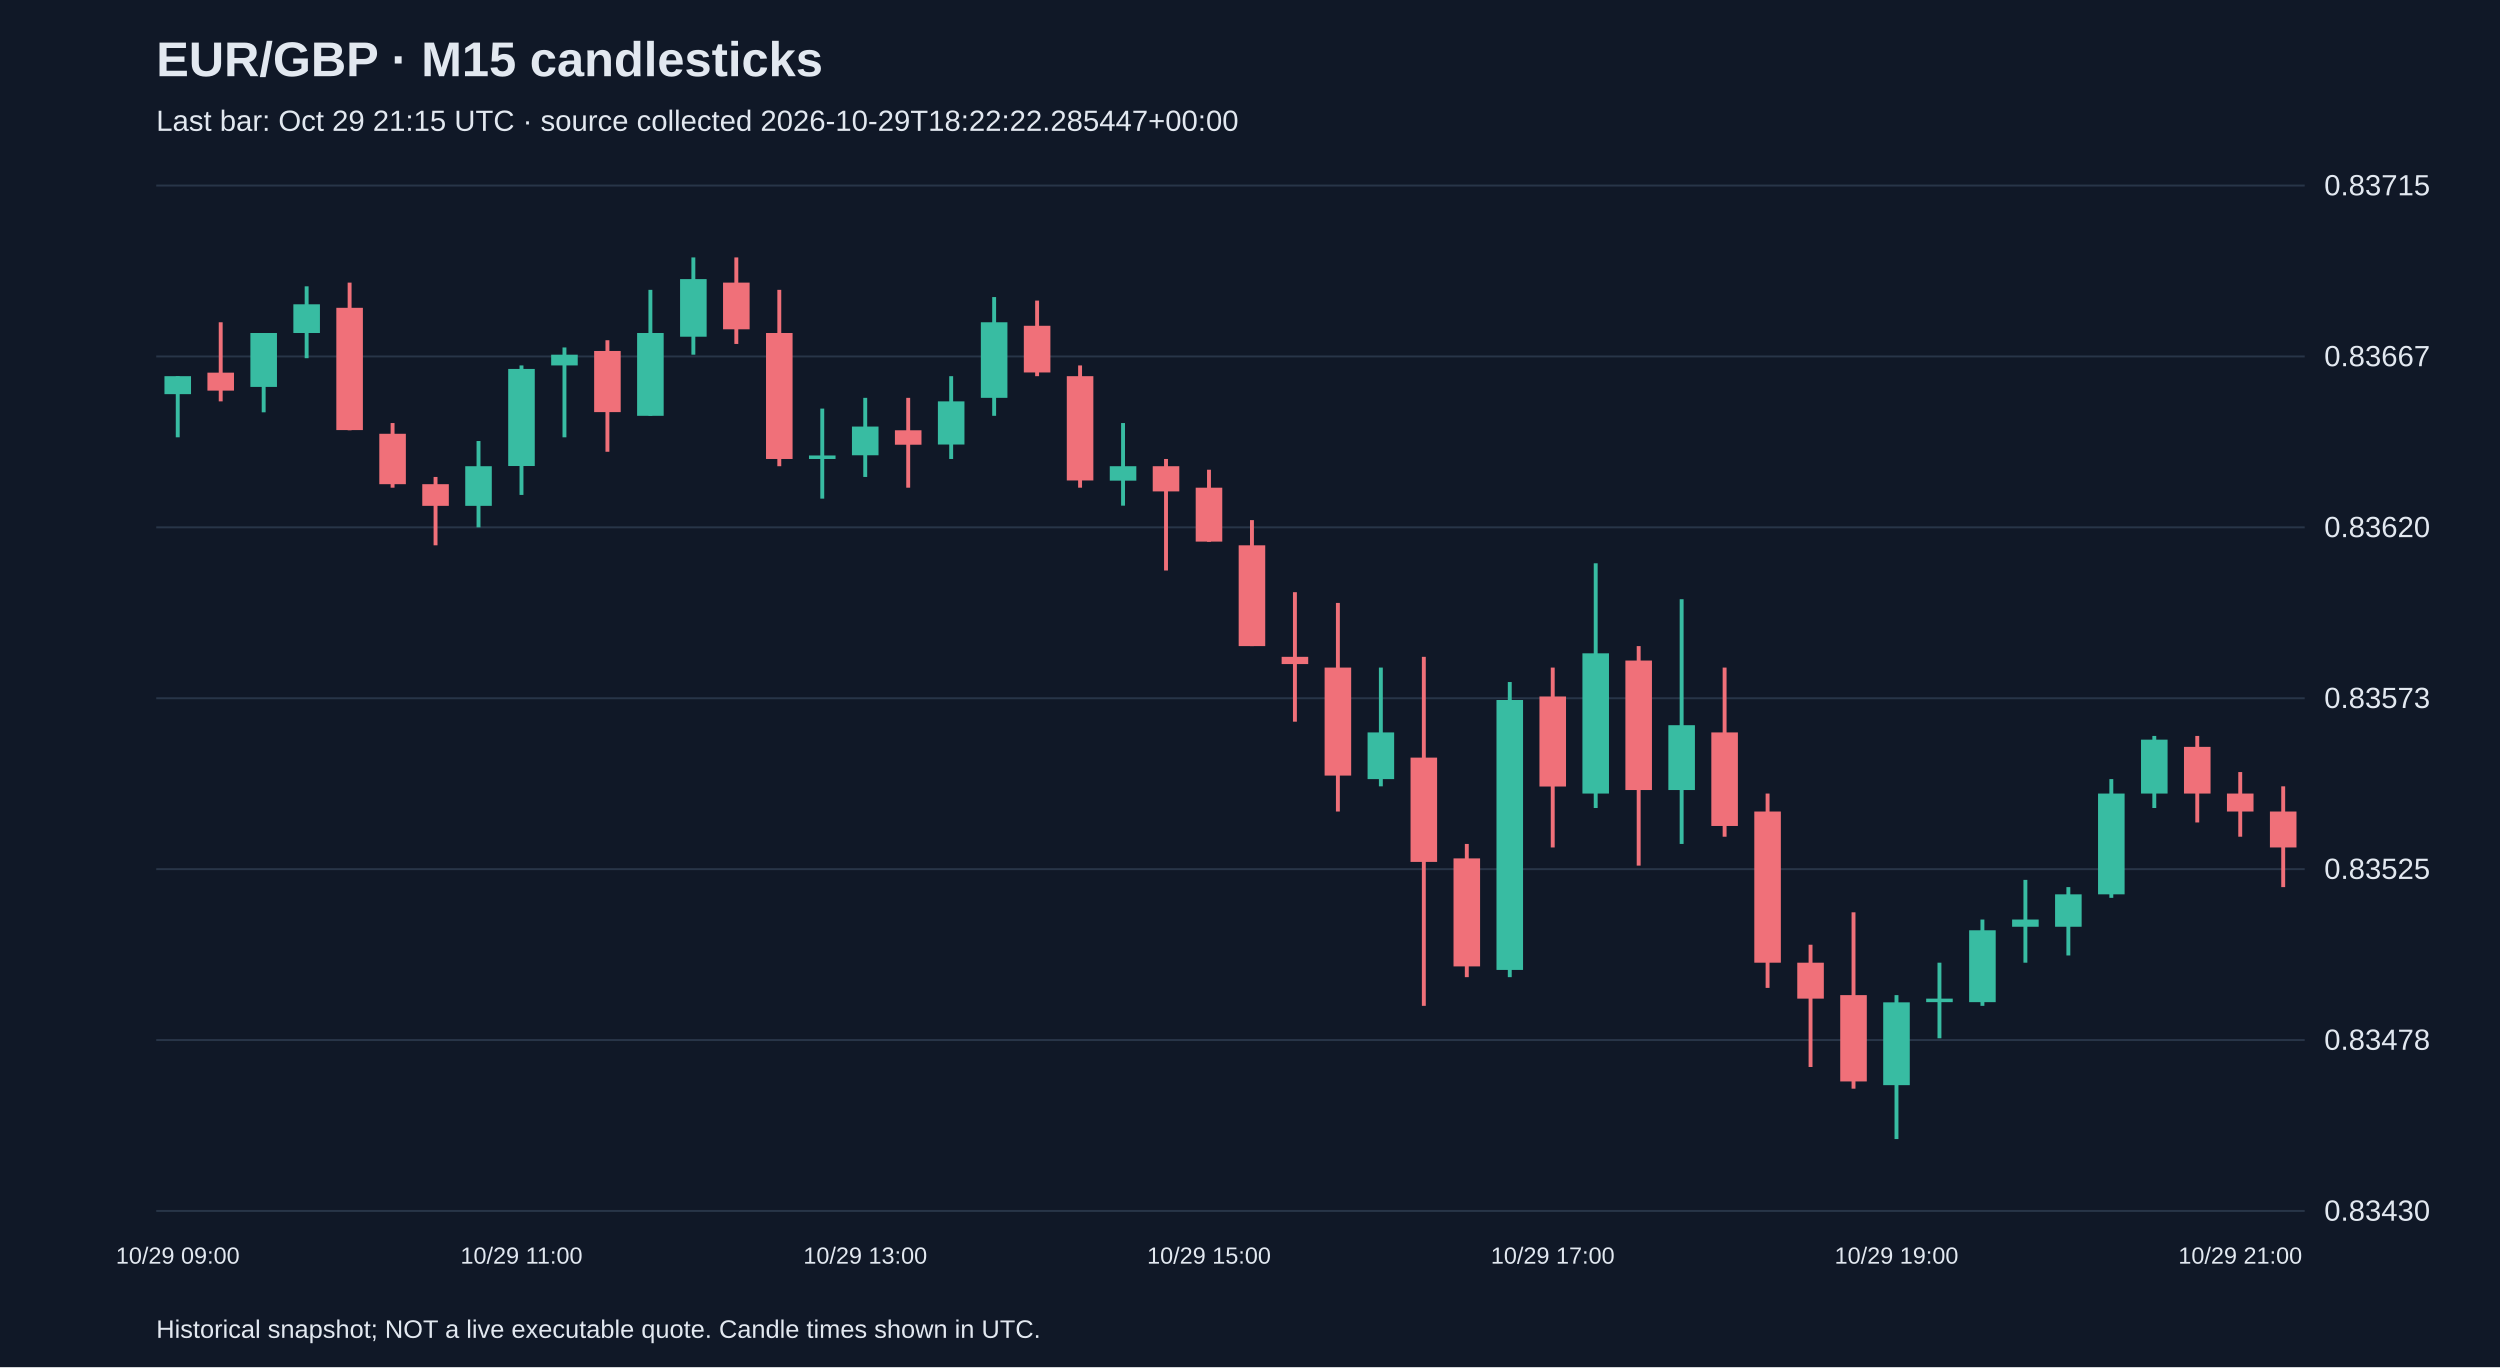
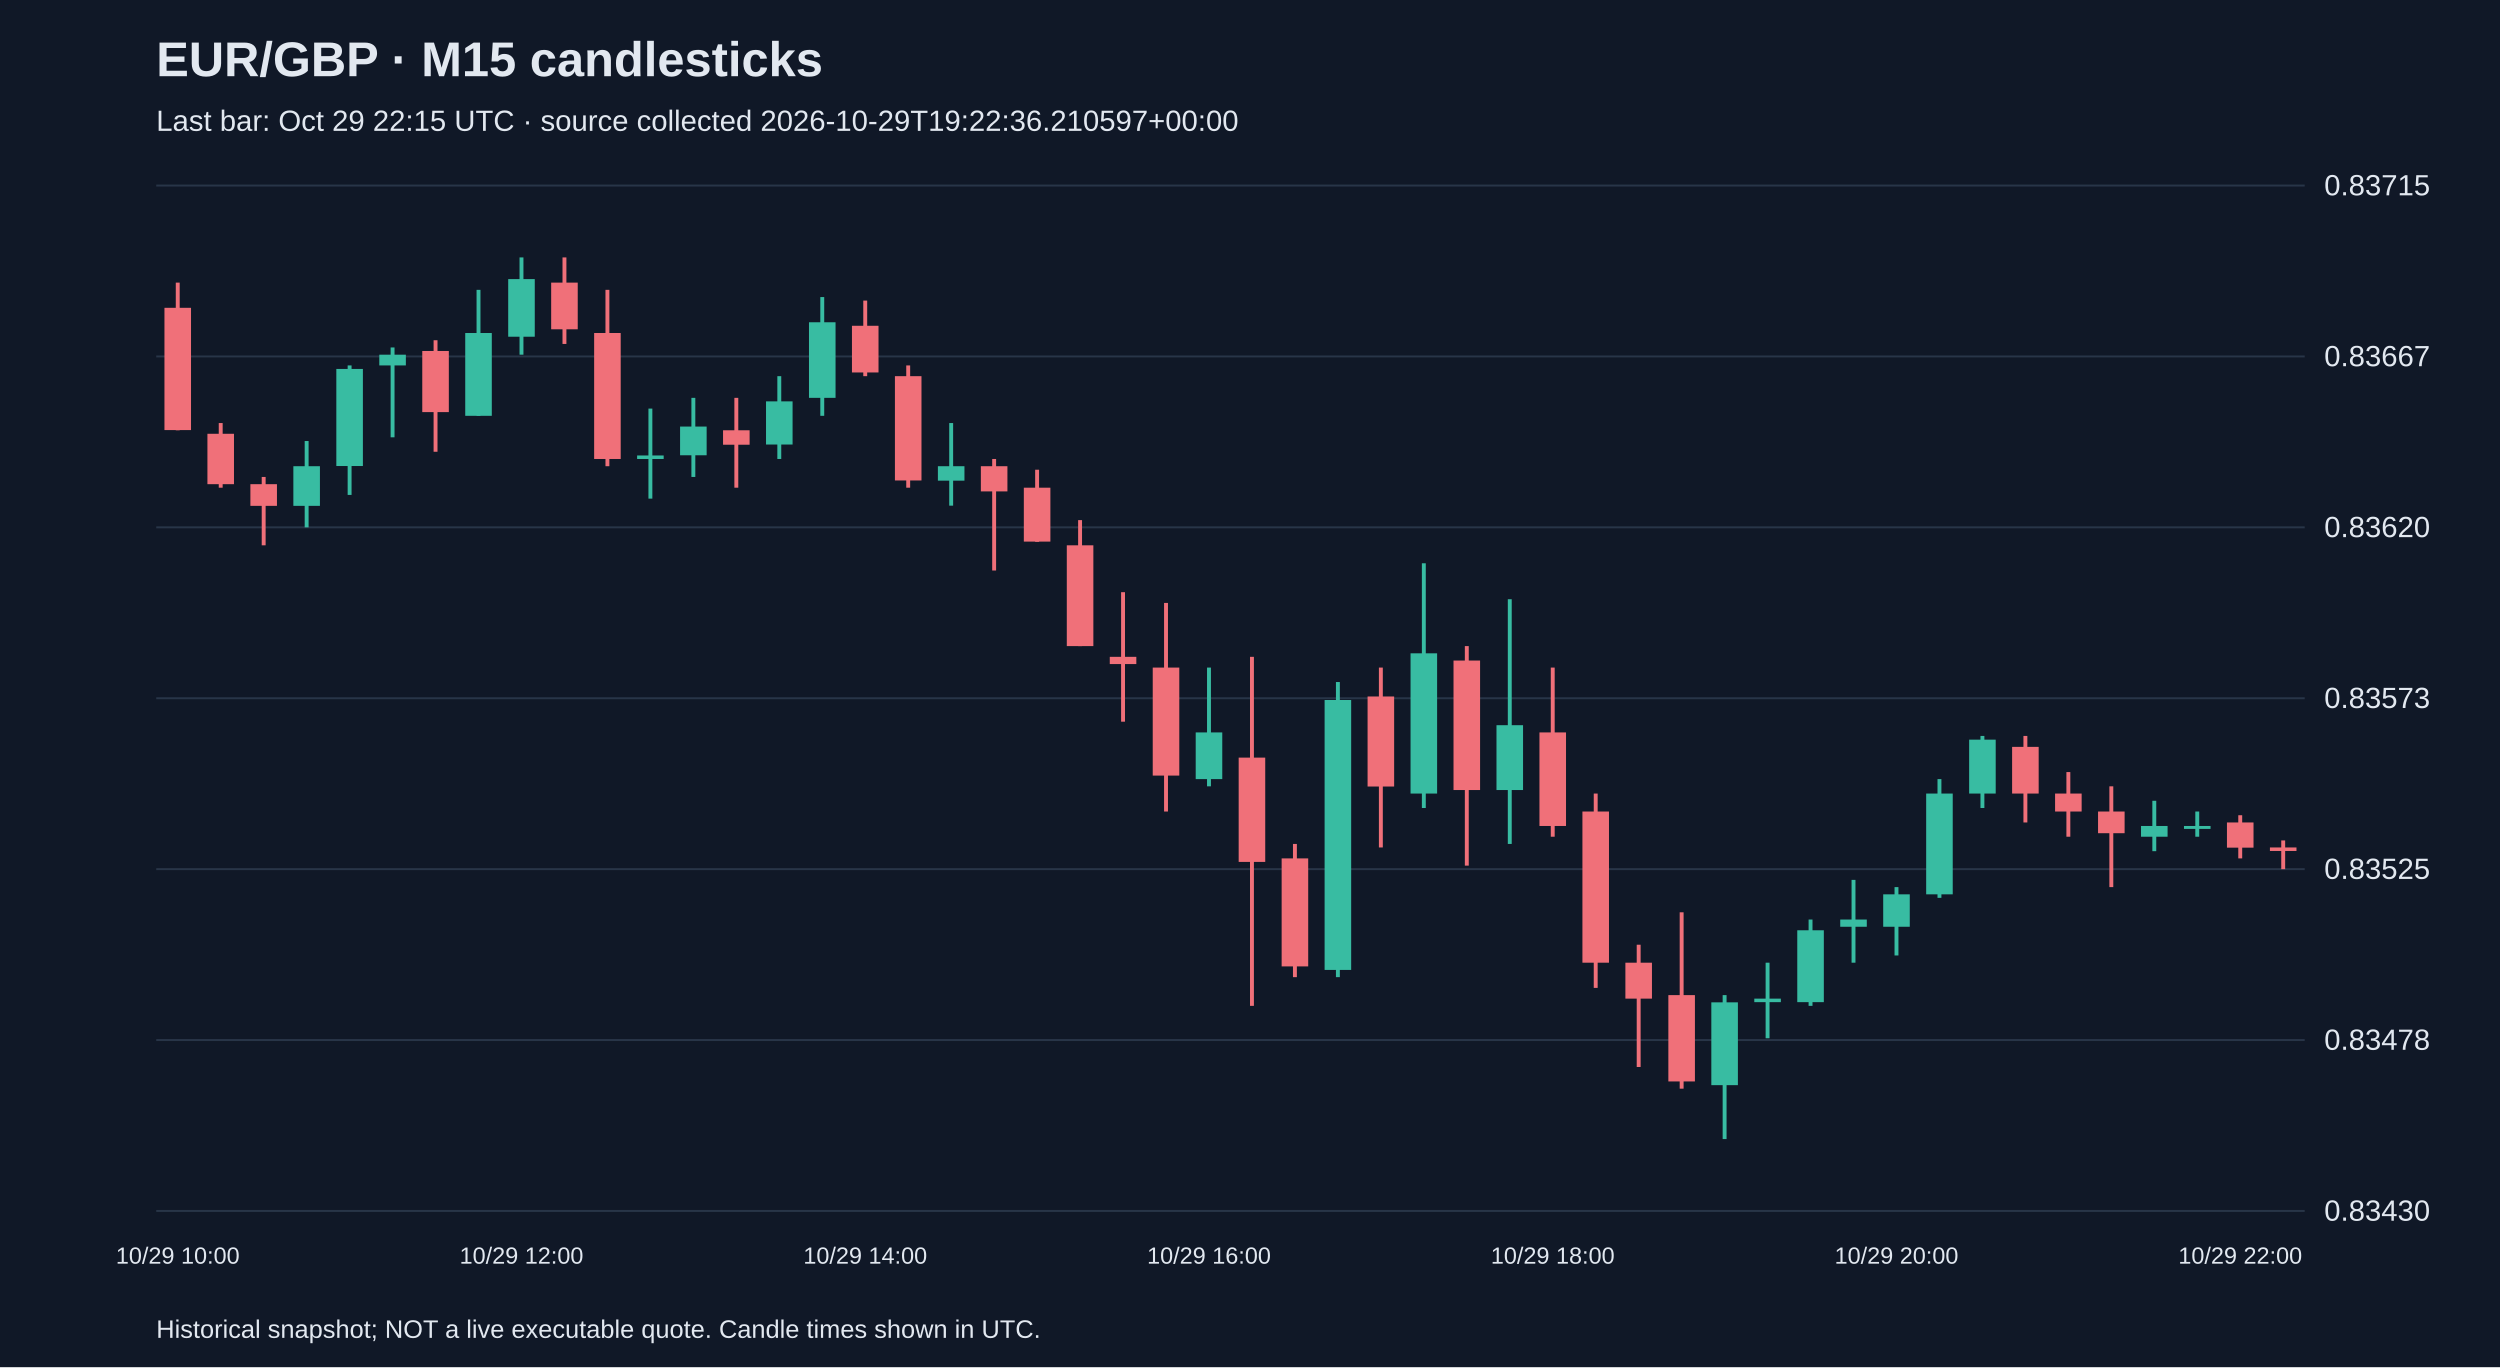
<svg xmlns="http://www.w3.org/2000/svg" viewBox="0 0 1280 700">
  <rect width="100%" height="100%" fill="#101827" />
  <style>text{font-family:Arial,sans-serif;fill:#e2e8f0}</style>
  <text x="80" y="39" font-size="25" font-weight="bold">EUR/GBP · M15 candlesticks</text>
-   <text x="80" y="67" font-size="15" fill="#a6b1c5">Last bar: Oct 29 21:15 UTC · source collected 2026-10-29T18:22:22.285447+00:00</text>
+   <text x="80" y="67" font-size="15" fill="#a6b1c5">Last bar: Oct 29 22:15 UTC · source collected 2026-10-29T19:22:36.210597+00:00</text>
  <line x1="80" y1="620.0" x2="1180" y2="620.0" stroke="#283548" />
  <text x="1190" y="625.0" font-size="15">0.83430</text>
  <line x1="80" y1="532.5" x2="1180" y2="532.5" stroke="#283548" />
  <text x="1190" y="537.5" font-size="15">0.83478</text>
  <line x1="80" y1="445.0" x2="1180" y2="445.0" stroke="#283548" />
  <text x="1190" y="450.0" font-size="15">0.83525</text>
  <line x1="80" y1="357.5" x2="1180" y2="357.5" stroke="#283548" />
  <text x="1190" y="362.5" font-size="15">0.83573</text>
  <line x1="80" y1="270.0" x2="1180" y2="270.0" stroke="#283548" />
  <text x="1190" y="275.0" font-size="15">0.83620</text>
  <line x1="80" y1="182.5" x2="1180" y2="182.5" stroke="#283548" />
  <text x="1190" y="187.5" font-size="15">0.83667</text>
  <line x1="80" y1="95.0" x2="1180" y2="95.0" stroke="#283548" />
  <text x="1190" y="100.0" font-size="15">0.83715</text>
-   <line x1="91.0" y1="192.6" x2="91.0" y2="223.9" stroke="#38bca2" stroke-width="2" />
-   <rect x="84.2" y="192.6" width="13.6" height="9.2" fill="#38bca2" />
-   <text x="91.0" y="647" text-anchor="middle" font-size="12">10/29 09:00</text>
-   <line x1="113.0" y1="165.0" x2="113.0" y2="205.5" stroke="#f07079" stroke-width="2" />
-   <rect x="106.2" y="190.8" width="13.6" height="9.2" fill="#f07079" />
-   <line x1="135.0" y1="170.5" x2="135.0" y2="211.1" stroke="#38bca2" stroke-width="2" />
-   <rect x="128.2" y="170.5" width="13.6" height="27.6" fill="#38bca2" />
-   <line x1="157.0" y1="146.6" x2="157.0" y2="183.4" stroke="#38bca2" stroke-width="2" />
-   <rect x="150.2" y="155.8" width="13.6" height="14.7" fill="#38bca2" />
-   <line x1="179.0" y1="144.7" x2="179.0" y2="220.3" stroke="#f07079" stroke-width="2" />
-   <rect x="172.2" y="157.6" width="13.6" height="62.6" fill="#f07079" />
-   <line x1="201.0" y1="216.6" x2="201.0" y2="249.7" stroke="#f07079" stroke-width="2" />
-   <rect x="194.2" y="222.1" width="13.6" height="25.8" fill="#f07079" />
-   <line x1="223.0" y1="244.2" x2="223.0" y2="279.2" stroke="#f07079" stroke-width="2" />
-   <rect x="216.2" y="247.9" width="13.6" height="11.1" fill="#f07079" />
-   <line x1="245.0" y1="225.8" x2="245.0" y2="270.0" stroke="#38bca2" stroke-width="2" />
-   <rect x="238.2" y="238.7" width="13.6" height="20.3" fill="#38bca2" />
-   <line x1="267.0" y1="187.1" x2="267.0" y2="253.4" stroke="#38bca2" stroke-width="2" />
-   <rect x="260.2" y="188.9" width="13.6" height="49.7" fill="#38bca2" />
-   <text x="267.0" y="647" text-anchor="middle" font-size="12">10/29 11:00</text>
-   <line x1="289.0" y1="177.9" x2="289.0" y2="223.9" stroke="#38bca2" stroke-width="2" />
-   <rect x="282.2" y="181.6" width="13.6" height="5.5" fill="#38bca2" />
-   <line x1="311.0" y1="174.2" x2="311.0" y2="231.3" stroke="#f07079" stroke-width="2" />
-   <rect x="304.2" y="179.7" width="13.6" height="31.3" fill="#f07079" />
-   <line x1="333.0" y1="148.4" x2="333.0" y2="212.9" stroke="#38bca2" stroke-width="2" />
-   <rect x="326.2" y="170.5" width="13.6" height="42.4" fill="#38bca2" />
-   <line x1="355.0" y1="131.8" x2="355.0" y2="181.6" stroke="#38bca2" stroke-width="2" />
-   <rect x="348.2" y="142.9" width="13.6" height="29.5" fill="#38bca2" />
-   <line x1="377.0" y1="131.8" x2="377.0" y2="176.1" stroke="#f07079" stroke-width="2" />
-   <rect x="370.2" y="144.7" width="13.6" height="23.9" fill="#f07079" />
-   <line x1="399.0" y1="148.4" x2="399.0" y2="238.7" stroke="#f07079" stroke-width="2" />
-   <rect x="392.2" y="170.5" width="13.6" height="64.5" fill="#f07079" />
-   <line x1="421.0" y1="209.2" x2="421.0" y2="255.3" stroke="#38bca2" stroke-width="2" />
-   <rect x="414.2" y="233.2" width="13.6" height="1.8" fill="#38bca2" />
-   <line x1="443.0" y1="203.7" x2="443.0" y2="244.2" stroke="#38bca2" stroke-width="2" />
-   <rect x="436.2" y="218.4" width="13.6" height="14.7" fill="#38bca2" />
-   <text x="443.0" y="647" text-anchor="middle" font-size="12">10/29 13:00</text>
-   <line x1="465.0" y1="203.7" x2="465.0" y2="249.7" stroke="#f07079" stroke-width="2" />
-   <rect x="458.2" y="220.3" width="13.6" height="7.4" fill="#f07079" />
-   <line x1="487.0" y1="192.6" x2="487.0" y2="235.0" stroke="#38bca2" stroke-width="2" />
-   <rect x="480.2" y="205.5" width="13.6" height="22.1" fill="#38bca2" />
-   <line x1="509.0" y1="152.1" x2="509.0" y2="212.9" stroke="#38bca2" stroke-width="2" />
-   <rect x="502.2" y="165.0" width="13.6" height="38.7" fill="#38bca2" />
-   <line x1="531.0" y1="153.9" x2="531.0" y2="192.6" stroke="#f07079" stroke-width="2" />
-   <rect x="524.2" y="166.8" width="13.6" height="23.9" fill="#f07079" />
-   <line x1="553.0" y1="187.1" x2="553.0" y2="249.7" stroke="#f07079" stroke-width="2" />
-   <rect x="546.2" y="192.6" width="13.6" height="53.4" fill="#f07079" />
-   <line x1="575.0" y1="216.6" x2="575.0" y2="258.9" stroke="#38bca2" stroke-width="2" />
-   <rect x="568.2" y="238.7" width="13.6" height="7.4" fill="#38bca2" />
-   <line x1="597.0" y1="235.0" x2="597.0" y2="292.1" stroke="#f07079" stroke-width="2" />
-   <rect x="590.2" y="238.7" width="13.6" height="12.9" fill="#f07079" />
-   <line x1="619.0" y1="240.5" x2="619.0" y2="277.4" stroke="#f07079" stroke-width="2" />
-   <rect x="612.2" y="249.7" width="13.6" height="27.6" fill="#f07079" />
-   <text x="619.0" y="647" text-anchor="middle" font-size="12">10/29 15:00</text>
-   <line x1="641.0" y1="266.3" x2="641.0" y2="330.8" stroke="#f07079" stroke-width="2" />
-   <rect x="634.2" y="279.2" width="13.6" height="51.6" fill="#f07079" />
-   <line x1="663.0" y1="303.2" x2="663.0" y2="369.5" stroke="#f07079" stroke-width="2" />
-   <rect x="656.2" y="336.3" width="13.6" height="3.7" fill="#f07079" />
-   <line x1="685.0" y1="308.7" x2="685.0" y2="415.5" stroke="#f07079" stroke-width="2" />
-   <rect x="678.2" y="341.8" width="13.6" height="55.3" fill="#f07079" />
-   <line x1="707.0" y1="341.8" x2="707.0" y2="402.6" stroke="#38bca2" stroke-width="2" />
-   <rect x="700.2" y="375.0" width="13.6" height="23.9" fill="#38bca2" />
-   <line x1="729.0" y1="336.3" x2="729.0" y2="515.0" stroke="#f07079" stroke-width="2" />
-   <rect x="722.2" y="387.9" width="13.6" height="53.4" fill="#f07079" />
-   <line x1="751.0" y1="432.1" x2="751.0" y2="500.3" stroke="#f07079" stroke-width="2" />
-   <rect x="744.2" y="439.5" width="13.6" height="55.3" fill="#f07079" />
-   <line x1="773.0" y1="349.2" x2="773.0" y2="500.3" stroke="#38bca2" stroke-width="2" />
-   <rect x="766.2" y="358.4" width="13.6" height="138.2" fill="#38bca2" />
-   <line x1="795.0" y1="341.8" x2="795.0" y2="433.9" stroke="#f07079" stroke-width="2" />
-   <rect x="788.2" y="356.6" width="13.6" height="46.1" fill="#f07079" />
-   <text x="795.0" y="647" text-anchor="middle" font-size="12">10/29 17:00</text>
-   <line x1="817.0" y1="288.4" x2="817.0" y2="413.7" stroke="#38bca2" stroke-width="2" />
-   <rect x="810.2" y="334.5" width="13.6" height="71.8" fill="#38bca2" />
-   <line x1="839.0" y1="330.8" x2="839.0" y2="443.2" stroke="#f07079" stroke-width="2" />
-   <rect x="832.2" y="338.2" width="13.6" height="66.3" fill="#f07079" />
-   <line x1="861.0" y1="306.8" x2="861.0" y2="432.1" stroke="#38bca2" stroke-width="2" />
-   <rect x="854.2" y="371.3" width="13.6" height="33.2" fill="#38bca2" />
-   <line x1="883.0" y1="341.8" x2="883.0" y2="428.4" stroke="#f07079" stroke-width="2" />
-   <rect x="876.2" y="375.0" width="13.6" height="47.9" fill="#f07079" />
-   <line x1="905.0" y1="406.3" x2="905.0" y2="505.8" stroke="#f07079" stroke-width="2" />
-   <rect x="898.2" y="415.5" width="13.6" height="77.4" fill="#f07079" />
-   <line x1="927.0" y1="483.7" x2="927.0" y2="546.3" stroke="#f07079" stroke-width="2" />
-   <rect x="920.2" y="492.9" width="13.6" height="18.4" fill="#f07079" />
-   <line x1="949.0" y1="467.1" x2="949.0" y2="557.4" stroke="#f07079" stroke-width="2" />
-   <rect x="942.2" y="509.5" width="13.6" height="44.2" fill="#f07079" />
-   <line x1="971.0" y1="509.5" x2="971.0" y2="583.2" stroke="#38bca2" stroke-width="2" />
-   <rect x="964.2" y="513.2" width="13.6" height="42.4" fill="#38bca2" />
-   <text x="971.0" y="647" text-anchor="middle" font-size="12">10/29 19:00</text>
-   <line x1="993.0" y1="492.9" x2="993.0" y2="531.6" stroke="#38bca2" stroke-width="2" />
-   <rect x="986.2" y="511.3" width="13.6" height="1.8" fill="#38bca2" />
-   <line x1="1015.0" y1="470.8" x2="1015.0" y2="515.0" stroke="#38bca2" stroke-width="2" />
-   <rect x="1008.2" y="476.3" width="13.6" height="36.8" fill="#38bca2" />
-   <line x1="1037.0" y1="450.5" x2="1037.0" y2="492.9" stroke="#38bca2" stroke-width="2" />
-   <rect x="1030.2" y="470.8" width="13.6" height="3.7" fill="#38bca2" />
-   <line x1="1059.0" y1="454.2" x2="1059.0" y2="489.2" stroke="#38bca2" stroke-width="2" />
-   <rect x="1052.2" y="457.9" width="13.6" height="16.6" fill="#38bca2" />
-   <line x1="1081.0" y1="398.9" x2="1081.0" y2="459.7" stroke="#38bca2" stroke-width="2" />
-   <rect x="1074.2" y="406.3" width="13.6" height="51.6" fill="#38bca2" />
-   <line x1="1103.0" y1="376.8" x2="1103.0" y2="413.7" stroke="#38bca2" stroke-width="2" />
-   <rect x="1096.2" y="378.7" width="13.6" height="27.6" fill="#38bca2" />
-   <line x1="1125.0" y1="376.8" x2="1125.0" y2="421.1" stroke="#f07079" stroke-width="2" />
-   <rect x="1118.2" y="382.4" width="13.6" height="23.9" fill="#f07079" />
-   <line x1="1147.0" y1="395.3" x2="1147.0" y2="428.4" stroke="#f07079" stroke-width="2" />
-   <rect x="1140.2" y="406.3" width="13.6" height="9.2" fill="#f07079" />
-   <text x="1147.0" y="647" text-anchor="middle" font-size="12">10/29 21:00</text>
-   <line x1="1169.0" y1="402.6" x2="1169.0" y2="454.2" stroke="#f07079" stroke-width="2" />
-   <rect x="1162.2" y="415.5" width="13.6" height="18.4" fill="#f07079" />
+   <line x1="91.0" y1="144.7" x2="91.0" y2="220.3" stroke="#f07079" stroke-width="2" />
+   <rect x="84.2" y="157.6" width="13.6" height="62.6" fill="#f07079" />
+   <text x="91.0" y="647" text-anchor="middle" font-size="12">10/29 10:00</text>
+   <line x1="113.0" y1="216.6" x2="113.0" y2="249.7" stroke="#f07079" stroke-width="2" />
+   <rect x="106.2" y="222.1" width="13.6" height="25.8" fill="#f07079" />
+   <line x1="135.0" y1="244.2" x2="135.0" y2="279.2" stroke="#f07079" stroke-width="2" />
+   <rect x="128.2" y="247.9" width="13.6" height="11.1" fill="#f07079" />
+   <line x1="157.0" y1="225.8" x2="157.0" y2="270.0" stroke="#38bca2" stroke-width="2" />
+   <rect x="150.2" y="238.7" width="13.6" height="20.3" fill="#38bca2" />
+   <line x1="179.0" y1="187.1" x2="179.0" y2="253.4" stroke="#38bca2" stroke-width="2" />
+   <rect x="172.2" y="188.9" width="13.6" height="49.7" fill="#38bca2" />
+   <line x1="201.0" y1="177.9" x2="201.0" y2="223.9" stroke="#38bca2" stroke-width="2" />
+   <rect x="194.2" y="181.6" width="13.6" height="5.5" fill="#38bca2" />
+   <line x1="223.0" y1="174.2" x2="223.0" y2="231.3" stroke="#f07079" stroke-width="2" />
+   <rect x="216.2" y="179.7" width="13.6" height="31.3" fill="#f07079" />
+   <line x1="245.0" y1="148.4" x2="245.0" y2="212.9" stroke="#38bca2" stroke-width="2" />
+   <rect x="238.2" y="170.5" width="13.6" height="42.4" fill="#38bca2" />
+   <line x1="267.0" y1="131.8" x2="267.0" y2="181.6" stroke="#38bca2" stroke-width="2" />
+   <rect x="260.2" y="142.9" width="13.6" height="29.5" fill="#38bca2" />
+   <text x="267.0" y="647" text-anchor="middle" font-size="12">10/29 12:00</text>
+   <line x1="289.0" y1="131.8" x2="289.0" y2="176.1" stroke="#f07079" stroke-width="2" />
+   <rect x="282.2" y="144.7" width="13.6" height="23.9" fill="#f07079" />
+   <line x1="311.0" y1="148.4" x2="311.0" y2="238.7" stroke="#f07079" stroke-width="2" />
+   <rect x="304.2" y="170.5" width="13.6" height="64.5" fill="#f07079" />
+   <line x1="333.0" y1="209.2" x2="333.0" y2="255.3" stroke="#38bca2" stroke-width="2" />
+   <rect x="326.2" y="233.2" width="13.6" height="1.8" fill="#38bca2" />
+   <line x1="355.0" y1="203.7" x2="355.0" y2="244.2" stroke="#38bca2" stroke-width="2" />
+   <rect x="348.2" y="218.4" width="13.6" height="14.7" fill="#38bca2" />
+   <line x1="377.0" y1="203.7" x2="377.0" y2="249.7" stroke="#f07079" stroke-width="2" />
+   <rect x="370.2" y="220.3" width="13.6" height="7.4" fill="#f07079" />
+   <line x1="399.0" y1="192.6" x2="399.0" y2="235.0" stroke="#38bca2" stroke-width="2" />
+   <rect x="392.2" y="205.5" width="13.6" height="22.1" fill="#38bca2" />
+   <line x1="421.0" y1="152.1" x2="421.0" y2="212.9" stroke="#38bca2" stroke-width="2" />
+   <rect x="414.2" y="165.0" width="13.6" height="38.7" fill="#38bca2" />
+   <line x1="443.0" y1="153.9" x2="443.0" y2="192.6" stroke="#f07079" stroke-width="2" />
+   <rect x="436.2" y="166.8" width="13.6" height="23.9" fill="#f07079" />
+   <text x="443.0" y="647" text-anchor="middle" font-size="12">10/29 14:00</text>
+   <line x1="465.0" y1="187.1" x2="465.0" y2="249.7" stroke="#f07079" stroke-width="2" />
+   <rect x="458.2" y="192.6" width="13.6" height="53.4" fill="#f07079" />
+   <line x1="487.0" y1="216.6" x2="487.0" y2="258.9" stroke="#38bca2" stroke-width="2" />
+   <rect x="480.2" y="238.7" width="13.6" height="7.4" fill="#38bca2" />
+   <line x1="509.0" y1="235.0" x2="509.0" y2="292.1" stroke="#f07079" stroke-width="2" />
+   <rect x="502.2" y="238.7" width="13.6" height="12.9" fill="#f07079" />
+   <line x1="531.0" y1="240.5" x2="531.0" y2="277.4" stroke="#f07079" stroke-width="2" />
+   <rect x="524.2" y="249.7" width="13.6" height="27.6" fill="#f07079" />
+   <line x1="553.0" y1="266.3" x2="553.0" y2="330.8" stroke="#f07079" stroke-width="2" />
+   <rect x="546.2" y="279.2" width="13.6" height="51.6" fill="#f07079" />
+   <line x1="575.0" y1="303.2" x2="575.0" y2="369.5" stroke="#f07079" stroke-width="2" />
+   <rect x="568.2" y="336.3" width="13.6" height="3.7" fill="#f07079" />
+   <line x1="597.0" y1="308.7" x2="597.0" y2="415.5" stroke="#f07079" stroke-width="2" />
+   <rect x="590.2" y="341.8" width="13.6" height="55.3" fill="#f07079" />
+   <line x1="619.0" y1="341.8" x2="619.0" y2="402.6" stroke="#38bca2" stroke-width="2" />
+   <rect x="612.2" y="375.0" width="13.6" height="23.9" fill="#38bca2" />
+   <text x="619.0" y="647" text-anchor="middle" font-size="12">10/29 16:00</text>
+   <line x1="641.0" y1="336.3" x2="641.0" y2="515.0" stroke="#f07079" stroke-width="2" />
+   <rect x="634.2" y="387.9" width="13.6" height="53.4" fill="#f07079" />
+   <line x1="663.0" y1="432.1" x2="663.0" y2="500.3" stroke="#f07079" stroke-width="2" />
+   <rect x="656.2" y="439.5" width="13.6" height="55.3" fill="#f07079" />
+   <line x1="685.0" y1="349.2" x2="685.0" y2="500.3" stroke="#38bca2" stroke-width="2" />
+   <rect x="678.2" y="358.4" width="13.6" height="138.2" fill="#38bca2" />
+   <line x1="707.0" y1="341.8" x2="707.0" y2="433.9" stroke="#f07079" stroke-width="2" />
+   <rect x="700.2" y="356.6" width="13.6" height="46.1" fill="#f07079" />
+   <line x1="729.0" y1="288.4" x2="729.0" y2="413.7" stroke="#38bca2" stroke-width="2" />
+   <rect x="722.2" y="334.5" width="13.6" height="71.8" fill="#38bca2" />
+   <line x1="751.0" y1="330.8" x2="751.0" y2="443.2" stroke="#f07079" stroke-width="2" />
+   <rect x="744.2" y="338.2" width="13.6" height="66.3" fill="#f07079" />
+   <line x1="773.0" y1="306.8" x2="773.0" y2="432.1" stroke="#38bca2" stroke-width="2" />
+   <rect x="766.2" y="371.3" width="13.6" height="33.2" fill="#38bca2" />
+   <line x1="795.0" y1="341.8" x2="795.0" y2="428.4" stroke="#f07079" stroke-width="2" />
+   <rect x="788.2" y="375.0" width="13.6" height="47.9" fill="#f07079" />
+   <text x="795.0" y="647" text-anchor="middle" font-size="12">10/29 18:00</text>
+   <line x1="817.0" y1="406.3" x2="817.0" y2="505.8" stroke="#f07079" stroke-width="2" />
+   <rect x="810.2" y="415.5" width="13.6" height="77.4" fill="#f07079" />
+   <line x1="839.0" y1="483.7" x2="839.0" y2="546.3" stroke="#f07079" stroke-width="2" />
+   <rect x="832.2" y="492.9" width="13.6" height="18.4" fill="#f07079" />
+   <line x1="861.0" y1="467.1" x2="861.0" y2="557.4" stroke="#f07079" stroke-width="2" />
+   <rect x="854.2" y="509.5" width="13.6" height="44.2" fill="#f07079" />
+   <line x1="883.0" y1="509.5" x2="883.0" y2="583.2" stroke="#38bca2" stroke-width="2" />
+   <rect x="876.2" y="513.2" width="13.6" height="42.4" fill="#38bca2" />
+   <line x1="905.0" y1="492.9" x2="905.0" y2="531.6" stroke="#38bca2" stroke-width="2" />
+   <rect x="898.2" y="511.3" width="13.6" height="1.8" fill="#38bca2" />
+   <line x1="927.0" y1="470.8" x2="927.0" y2="515.0" stroke="#38bca2" stroke-width="2" />
+   <rect x="920.2" y="476.3" width="13.6" height="36.8" fill="#38bca2" />
+   <line x1="949.0" y1="450.5" x2="949.0" y2="492.9" stroke="#38bca2" stroke-width="2" />
+   <rect x="942.2" y="470.8" width="13.6" height="3.7" fill="#38bca2" />
+   <line x1="971.0" y1="454.2" x2="971.0" y2="489.2" stroke="#38bca2" stroke-width="2" />
+   <rect x="964.2" y="457.9" width="13.6" height="16.6" fill="#38bca2" />
+   <text x="971.0" y="647" text-anchor="middle" font-size="12">10/29 20:00</text>
+   <line x1="993.0" y1="398.9" x2="993.0" y2="459.7" stroke="#38bca2" stroke-width="2" />
+   <rect x="986.2" y="406.3" width="13.6" height="51.6" fill="#38bca2" />
+   <line x1="1015.0" y1="376.8" x2="1015.0" y2="413.7" stroke="#38bca2" stroke-width="2" />
+   <rect x="1008.2" y="378.7" width="13.6" height="27.6" fill="#38bca2" />
+   <line x1="1037.0" y1="376.8" x2="1037.0" y2="421.1" stroke="#f07079" stroke-width="2" />
+   <rect x="1030.2" y="382.4" width="13.6" height="23.9" fill="#f07079" />
+   <line x1="1059.0" y1="395.3" x2="1059.0" y2="428.4" stroke="#f07079" stroke-width="2" />
+   <rect x="1052.2" y="406.3" width="13.6" height="9.2" fill="#f07079" />
+   <line x1="1081.0" y1="402.6" x2="1081.0" y2="454.2" stroke="#f07079" stroke-width="2" />
+   <rect x="1074.2" y="415.5" width="13.6" height="11.1" fill="#f07079" />
+   <line x1="1103.0" y1="410.0" x2="1103.0" y2="435.8" stroke="#38bca2" stroke-width="2" />
+   <rect x="1096.2" y="422.9" width="13.6" height="5.5" fill="#38bca2" />
+   <line x1="1125.0" y1="415.5" x2="1125.0" y2="428.4" stroke="#38bca2" stroke-width="2" />
+   <rect x="1118.2" y="422.9" width="13.6" height="1.5" fill="#38bca2" />
+   <line x1="1147.0" y1="417.4" x2="1147.0" y2="439.5" stroke="#f07079" stroke-width="2" />
+   <rect x="1140.2" y="421.1" width="13.6" height="12.9" fill="#f07079" />
+   <text x="1147.0" y="647" text-anchor="middle" font-size="12">10/29 22:00</text>
+   <line x1="1169.0" y1="430.3" x2="1169.0" y2="445.0" stroke="#f07079" stroke-width="2" />
+   <rect x="1162.2" y="433.9" width="13.6" height="1.8" fill="#f07079" />
  <text x="80" y="685" font-size="13">Historical snapshot; NOT a live executable quote. Candle times shown in UTC.</text>
</svg>
